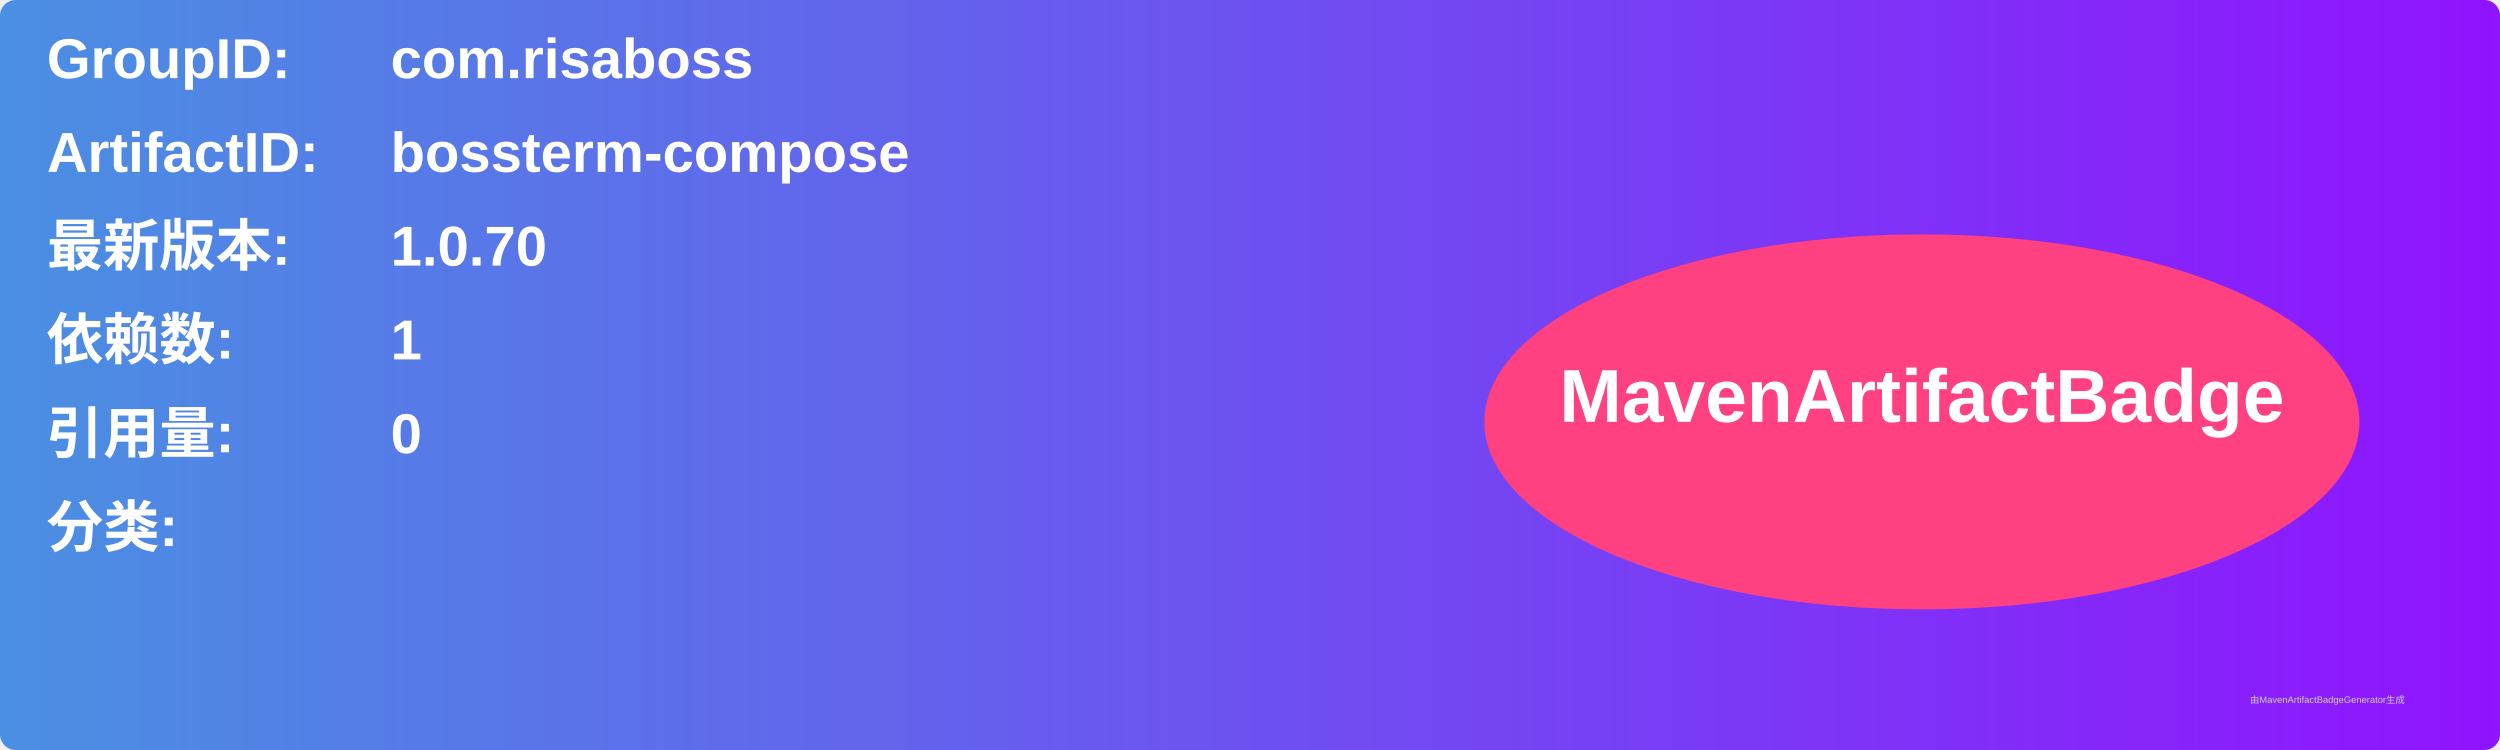
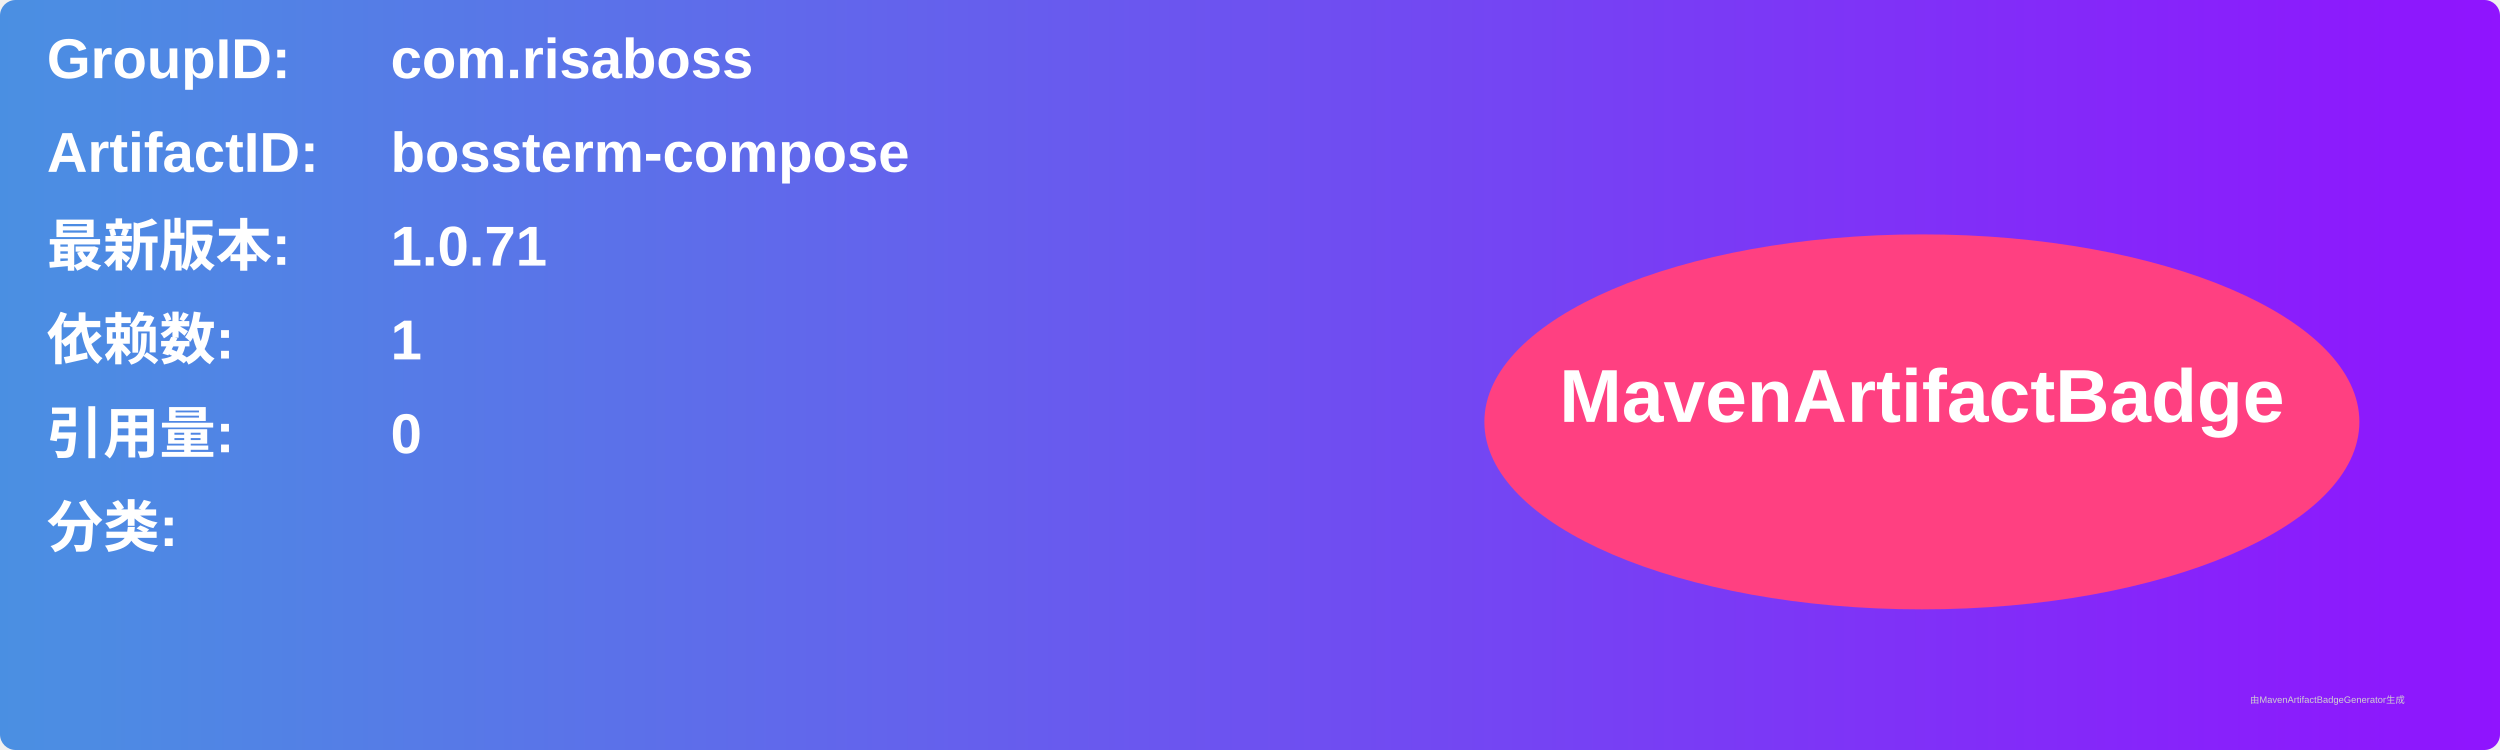
<svg xmlns="http://www.w3.org/2000/svg" width="800" height="240" viewBox="0 0 800 240">
  <linearGradient id="grad" x1="0%" y1="0%" x2="100%" y2="0%">
    <stop offset="0%" stop-color="#4a90e2" />
    <stop offset="100%" stop-color="#9013fe" />
  </linearGradient>
  <rect width="100%" height="100%" rx="5" ry="5" fill="url(#grad)" />
  <g transform="translate(15, 15)">
    <text x="0" y="10" font-family="Arial" font-size="18" fill="white" font-weight="bold" width="260">GroupID:</text>
    <text x="110" y="10" font-family="Arial" font-size="18" fill="white" font-weight="bold" width="460">com.risaboss</text>
    <text x="0" y="40" font-family="Arial" font-size="18" fill="white" font-weight="bold" width="260">ArtifactID:</text>
    <text x="110" y="40" font-family="Arial" font-size="18" fill="white" font-weight="bold" width="460">bossterm-compose</text>
    <text x="0" y="70" font-family="Arial" font-size="18" fill="white" font-weight="bold">最新版本:</text>
    <text x="110" y="70" font-family="Arial" font-size="18" fill="white" font-weight="bold">
-       <tspan font-weight="bold">1.0.70</tspan>
+       <tspan font-weight="bold">1.0.71</tspan>
    </text>
    <text x="0" y="100" font-family="Arial" font-size="18" fill="white" font-weight="bold">依赖数: </text>
    <text x="110" y="100" font-family="Arial" font-size="18" fill="white">
      <tspan font-weight="bold">1</tspan>
    </text>
    <text x="0" y="130" font-family="Arial" font-size="18" fill="white" font-weight="bold">引用量: </text>
    <text x="110" y="130" font-family="Arial" font-size="18" fill="white">
      <tspan font-weight="bold">0</tspan>
    </text>
    <text x="0" y="160" font-family="Arial" font-size="18" fill="white" font-weight="bold">分类:</text>
    <text x="10" y="190" font-family="Arial" font-size="10" fill="white">
      <tspan font-weight="bold" />
    </text>
    <ellipse cx="600" cy="120" rx="140" ry="60" fill="#ff4081" />
    <text x="600" y="120" text-anchor="middle" font-family="Arial" font-size="24" fill="white" font-weight="bold">MavenArtifactBadge</text>
  </g>
  <text x="720" y="225" font-family="Arial" font-size="3" fill="#d0d0d0">由MavenArtifactBadgeGenerator生成</text>
</svg>
